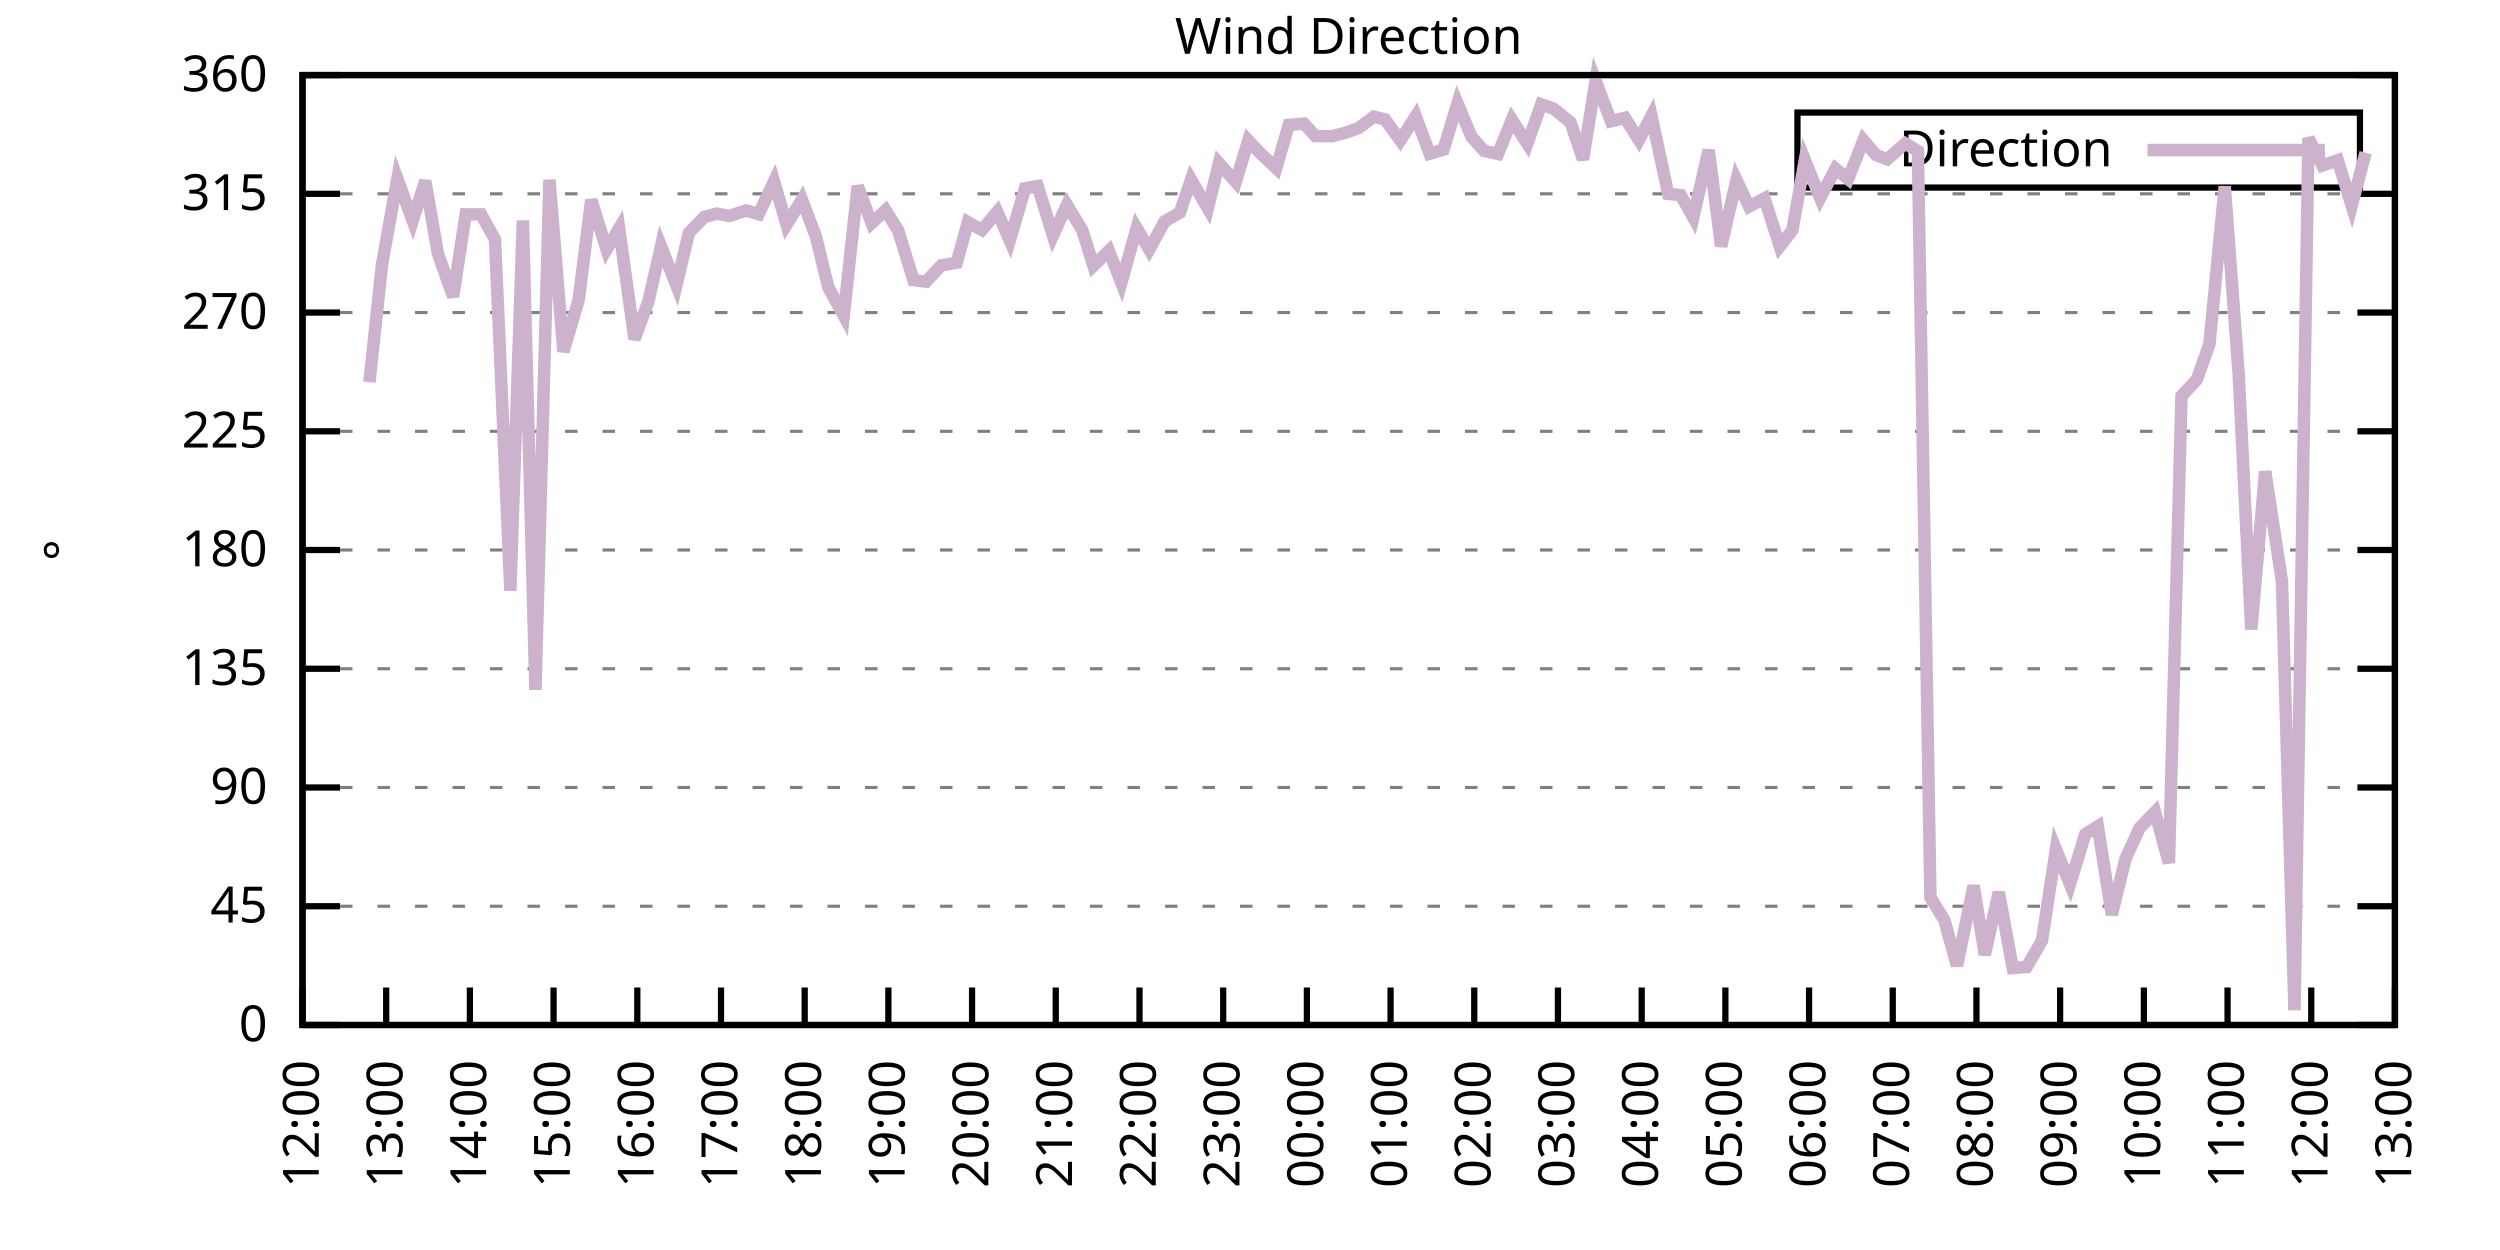
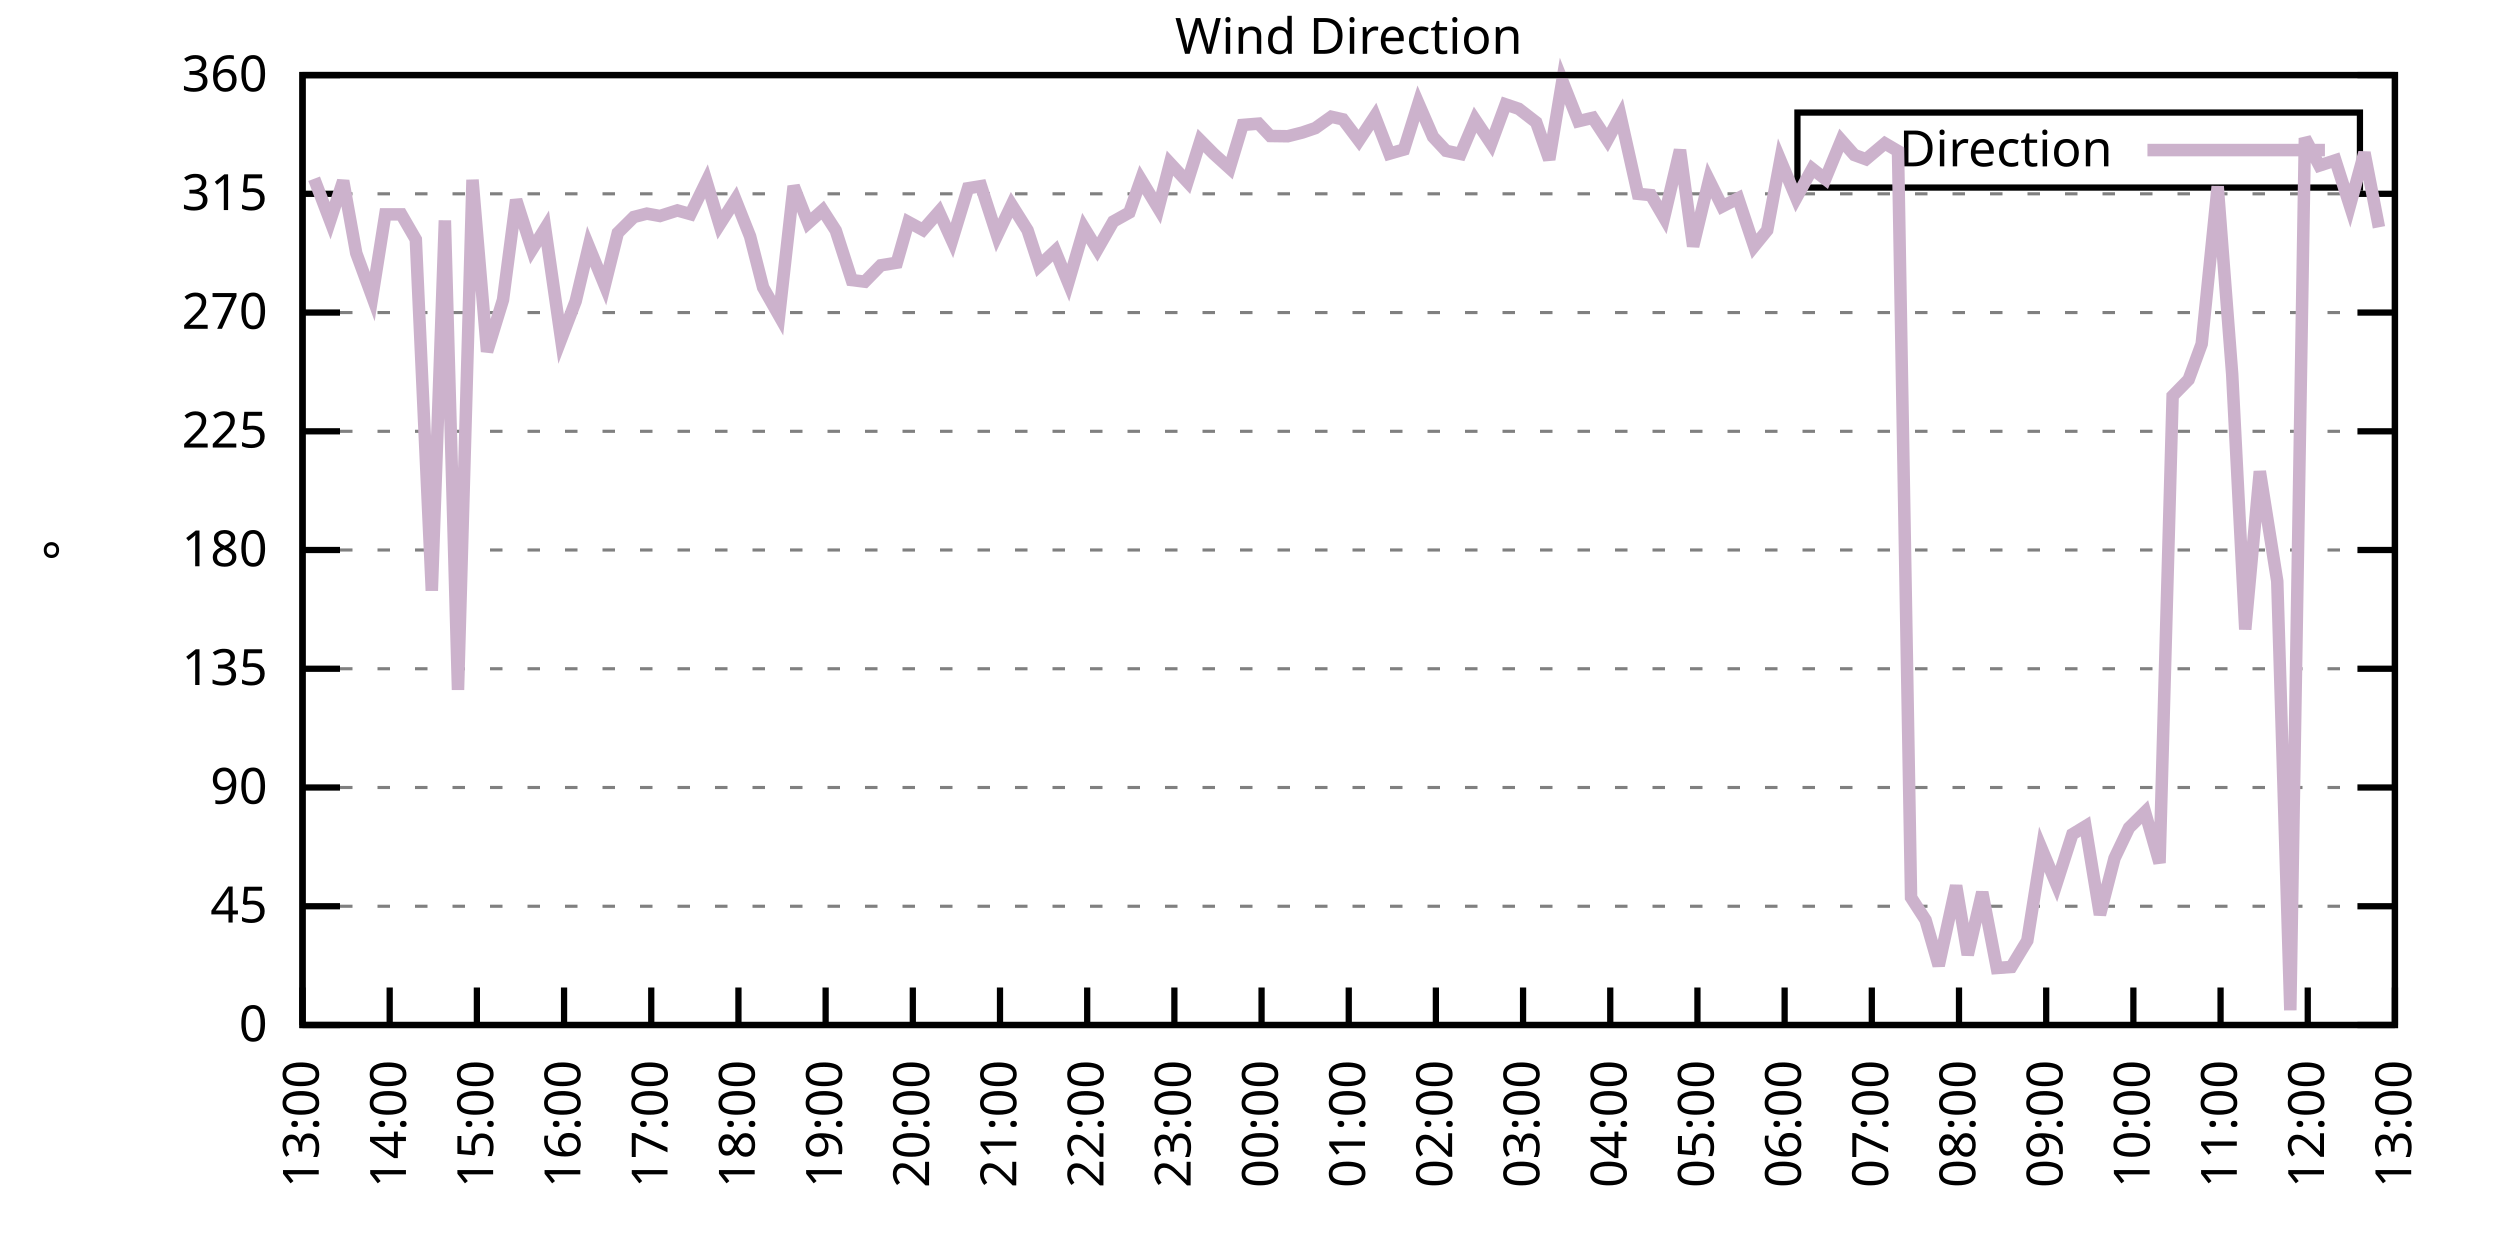
<svg xmlns="http://www.w3.org/2000/svg" xmlns:xlink="http://www.w3.org/1999/xlink" width="400" height="200" viewBox="0 0 400 200">
  <g id="gnuplot_canvas">
    <rect x="0" y="0" width="400" height="200" fill="none" />
    <defs>
      <circle id="gpDot" r="0.5" stroke-width="0.5" stroke="currentColor" />
      <path id="gpPt0" stroke-width="0.333" stroke="currentColor" d="M-1,0 h2 M0,-1 v2" />
      <path id="gpPt1" stroke-width="0.333" stroke="currentColor" d="M-1,-1 L1,1 M1,-1 L-1,1" />
      <path id="gpPt2" stroke-width="0.333" stroke="currentColor" d="M-1,0 L1,0 M0,-1 L0,1 M-1,-1 L1,1 M-1,1 L1,-1" />
      <rect id="gpPt3" stroke-width="0.333" stroke="currentColor" x="-1" y="-1" width="2" height="2" />
      <rect id="gpPt4" stroke-width="0.333" stroke="currentColor" fill="currentColor" x="-1" y="-1" width="2" height="2" />
      <circle id="gpPt5" stroke-width="0.333" stroke="currentColor" cx="0" cy="0" r="1" />
      <use xlink:href="#gpPt5" id="gpPt6" fill="currentColor" stroke="none" />
      <path id="gpPt7" stroke-width="0.333" stroke="currentColor" d="M0,-1.33 L-1.33,0.67 L1.33,0.67 z" />
      <use xlink:href="#gpPt7" id="gpPt8" fill="currentColor" stroke="none" />
      <use xlink:href="#gpPt7" id="gpPt9" stroke="currentColor" transform="rotate(180)" />
      <use xlink:href="#gpPt9" id="gpPt10" fill="currentColor" stroke="none" />
      <use xlink:href="#gpPt3" id="gpPt11" stroke="currentColor" transform="rotate(45)" />
      <use xlink:href="#gpPt11" id="gpPt12" fill="currentColor" stroke="none" />
      <path id="gpPt13" stroke-width="0.333" stroke="currentColor" d="M0,1.330 L1.265,0.411 L0.782,-1.067 L-0.782,-1.076 L-1.265,0.411 z" />
      <use xlink:href="#gpPt13" id="gpPt14" fill="currentColor" stroke="none" />
      <filter id="textbox" filterUnits="objectBoundingBox" x="0" y="0" height="1" width="1">
        <feFlood flood-color="white" flood-opacity="1" result="bgnd" />
        <feComposite in="SourceGraphic" in2="bgnd" operator="atop" />
      </filter>
      <filter id="greybox" filterUnits="objectBoundingBox" x="0" y="0" height="1" width="1">
        <feFlood flood-color="lightgrey" flood-opacity="1" result="grey" />
        <feComposite in="SourceGraphic" in2="grey" operator="atop" />
      </filter>
    </defs>
    <g fill="none" color="white" stroke="currentColor" stroke-width="1.00" stroke-linecap="butt" stroke-linejoin="miter">
</g>
    <g fill="none" color="black" stroke="currentColor" stroke-width="1.00" stroke-linecap="butt" stroke-linejoin="miter">
      <g stroke="none" shape-rendering="crispEdges">
        <polygon fill="rgb(255, 255, 255)" points="48.40,164.00 383.18,164.00 383.18,12.02 48.40,12.02 " />
      </g>
    </g>
    <g fill="none" color="black" stroke="currentColor" stroke-width="1.00" stroke-linecap="butt" stroke-linejoin="miter">
</g>
    <g fill="none" color="black" stroke="black" stroke-width="0.50" stroke-linecap="butt" stroke-linejoin="miter">
</g>
    <g fill="none" color="gray" stroke="currentColor" stroke-width="0.50" stroke-linecap="butt" stroke-linejoin="miter">
      <path stroke="gray" stroke-dasharray="2,4" class="gridline" d="M48.40,164.00 L383.19,164.00  " />
    </g>
    <g fill="none" color="gray" stroke="gray" stroke-width="1.00" stroke-linecap="butt" stroke-linejoin="miter">
</g>
    <g fill="none" color="black" stroke="currentColor" stroke-width="1.00" stroke-linecap="butt" stroke-linejoin="miter">
      <path stroke="black" d="M48.40,164.00 L54.40,164.00 M383.19,164.00 L377.19,164.00  " />
      <g transform="translate(42.80,166.60)" stroke="none" fill="black" font-family="Sans" font-size="8.00" text-anchor="end">
        <text>
          <tspan font-family="Sans"> 0</tspan>
        </text>
      </g>
    </g>
    <g fill="none" color="black" stroke="currentColor" stroke-width="1.00" stroke-linecap="butt" stroke-linejoin="miter">
</g>
    <g fill="none" color="black" stroke="black" stroke-width="0.50" stroke-linecap="butt" stroke-linejoin="miter">
</g>
    <g fill="none" color="gray" stroke="currentColor" stroke-width="0.50" stroke-linecap="butt" stroke-linejoin="miter">
      <path stroke="gray" stroke-dasharray="2,4" class="gridline" d="M48.40,145.00 L383.19,145.00  " />
    </g>
    <g fill="none" color="gray" stroke="gray" stroke-width="1.00" stroke-linecap="butt" stroke-linejoin="miter">
</g>
    <g fill="none" color="black" stroke="currentColor" stroke-width="1.00" stroke-linecap="butt" stroke-linejoin="miter">
      <path stroke="black" d="M48.40,145.00 L54.40,145.00 M383.19,145.00 L377.19,145.00  " />
      <g transform="translate(42.80,147.60)" stroke="none" fill="black" font-family="Sans" font-size="8.00" text-anchor="end">
        <text>
          <tspan font-family="Sans"> 45</tspan>
        </text>
      </g>
    </g>
    <g fill="none" color="black" stroke="currentColor" stroke-width="1.00" stroke-linecap="butt" stroke-linejoin="miter">
</g>
    <g fill="none" color="black" stroke="black" stroke-width="0.50" stroke-linecap="butt" stroke-linejoin="miter">
</g>
    <g fill="none" color="gray" stroke="currentColor" stroke-width="0.50" stroke-linecap="butt" stroke-linejoin="miter">
      <path stroke="gray" stroke-dasharray="2,4" class="gridline" d="M48.40,126.00 L383.19,126.00  " />
    </g>
    <g fill="none" color="gray" stroke="gray" stroke-width="1.00" stroke-linecap="butt" stroke-linejoin="miter">
</g>
    <g fill="none" color="black" stroke="currentColor" stroke-width="1.00" stroke-linecap="butt" stroke-linejoin="miter">
      <path stroke="black" d="M48.40,126.00 L54.40,126.00 M383.19,126.00 L377.19,126.00  " />
      <g transform="translate(42.80,128.60)" stroke="none" fill="black" font-family="Sans" font-size="8.00" text-anchor="end">
        <text>
          <tspan font-family="Sans"> 90</tspan>
        </text>
      </g>
    </g>
    <g fill="none" color="black" stroke="currentColor" stroke-width="1.00" stroke-linecap="butt" stroke-linejoin="miter">
</g>
    <g fill="none" color="black" stroke="black" stroke-width="0.50" stroke-linecap="butt" stroke-linejoin="miter">
</g>
    <g fill="none" color="gray" stroke="currentColor" stroke-width="0.50" stroke-linecap="butt" stroke-linejoin="miter">
      <path stroke="gray" stroke-dasharray="2,4" class="gridline" d="M48.40,107.00 L383.19,107.00  " />
    </g>
    <g fill="none" color="gray" stroke="gray" stroke-width="1.00" stroke-linecap="butt" stroke-linejoin="miter">
</g>
    <g fill="none" color="black" stroke="currentColor" stroke-width="1.00" stroke-linecap="butt" stroke-linejoin="miter">
      <path stroke="black" d="M48.40,107.00 L54.40,107.00 M383.19,107.00 L377.19,107.00  " />
      <g transform="translate(42.80,109.60)" stroke="none" fill="black" font-family="Sans" font-size="8.00" text-anchor="end">
        <text>
          <tspan font-family="Sans"> 135</tspan>
        </text>
      </g>
    </g>
    <g fill="none" color="black" stroke="currentColor" stroke-width="1.00" stroke-linecap="butt" stroke-linejoin="miter">
</g>
    <g fill="none" color="black" stroke="black" stroke-width="0.50" stroke-linecap="butt" stroke-linejoin="miter">
</g>
    <g fill="none" color="gray" stroke="currentColor" stroke-width="0.50" stroke-linecap="butt" stroke-linejoin="miter">
      <path stroke="gray" stroke-dasharray="2,4" class="gridline" d="M48.40,88.00 L383.19,88.00  " />
    </g>
    <g fill="none" color="gray" stroke="gray" stroke-width="1.00" stroke-linecap="butt" stroke-linejoin="miter">
</g>
    <g fill="none" color="black" stroke="currentColor" stroke-width="1.00" stroke-linecap="butt" stroke-linejoin="miter">
      <path stroke="black" d="M48.40,88.00 L54.40,88.00 M383.19,88.00 L377.19,88.00  " />
      <g transform="translate(42.80,90.60)" stroke="none" fill="black" font-family="Sans" font-size="8.00" text-anchor="end">
        <text>
          <tspan font-family="Sans"> 180</tspan>
        </text>
      </g>
    </g>
    <g fill="none" color="black" stroke="currentColor" stroke-width="1.00" stroke-linecap="butt" stroke-linejoin="miter">
</g>
    <g fill="none" color="black" stroke="black" stroke-width="0.50" stroke-linecap="butt" stroke-linejoin="miter">
</g>
    <g fill="none" color="gray" stroke="currentColor" stroke-width="0.50" stroke-linecap="butt" stroke-linejoin="miter">
      <path stroke="gray" stroke-dasharray="2,4" class="gridline" d="M48.40,69.01 L383.19,69.01  " />
    </g>
    <g fill="none" color="gray" stroke="gray" stroke-width="1.00" stroke-linecap="butt" stroke-linejoin="miter">
</g>
    <g fill="none" color="black" stroke="currentColor" stroke-width="1.00" stroke-linecap="butt" stroke-linejoin="miter">
      <path stroke="black" d="M48.40,69.01 L54.40,69.01 M383.19,69.01 L377.19,69.01  " />
      <g transform="translate(42.80,71.61)" stroke="none" fill="black" font-family="Sans" font-size="8.00" text-anchor="end">
        <text>
          <tspan font-family="Sans"> 225</tspan>
        </text>
      </g>
    </g>
    <g fill="none" color="black" stroke="currentColor" stroke-width="1.00" stroke-linecap="butt" stroke-linejoin="miter">
</g>
    <g fill="none" color="black" stroke="black" stroke-width="0.50" stroke-linecap="butt" stroke-linejoin="miter">
</g>
    <g fill="none" color="gray" stroke="currentColor" stroke-width="0.50" stroke-linecap="butt" stroke-linejoin="miter">
      <path stroke="gray" stroke-dasharray="2,4" class="gridline" d="M48.40,50.01 L383.19,50.01  " />
    </g>
    <g fill="none" color="gray" stroke="gray" stroke-width="1.00" stroke-linecap="butt" stroke-linejoin="miter">
</g>
    <g fill="none" color="black" stroke="currentColor" stroke-width="1.00" stroke-linecap="butt" stroke-linejoin="miter">
      <path stroke="black" d="M48.40,50.01 L54.40,50.01 M383.19,50.01 L377.19,50.01  " />
      <g transform="translate(42.80,52.61)" stroke="none" fill="black" font-family="Sans" font-size="8.00" text-anchor="end">
        <text>
          <tspan font-family="Sans"> 270</tspan>
        </text>
      </g>
    </g>
    <g fill="none" color="black" stroke="currentColor" stroke-width="1.00" stroke-linecap="butt" stroke-linejoin="miter">
</g>
    <g fill="none" color="black" stroke="black" stroke-width="0.50" stroke-linecap="butt" stroke-linejoin="miter">
</g>
    <g fill="none" color="gray" stroke="currentColor" stroke-width="0.50" stroke-linecap="butt" stroke-linejoin="miter">
      <path stroke="gray" stroke-dasharray="2,4" class="gridline" d="M48.40,31.01 L383.19,31.01  " />
    </g>
    <g fill="none" color="gray" stroke="gray" stroke-width="1.00" stroke-linecap="butt" stroke-linejoin="miter">
</g>
    <g fill="none" color="black" stroke="currentColor" stroke-width="1.00" stroke-linecap="butt" stroke-linejoin="miter">
      <path stroke="black" d="M48.40,31.01 L54.40,31.01 M383.19,31.01 L377.19,31.01  " />
      <g transform="translate(42.80,33.61)" stroke="none" fill="black" font-family="Sans" font-size="8.00" text-anchor="end">
        <text>
          <tspan font-family="Sans"> 315</tspan>
        </text>
      </g>
    </g>
    <g fill="none" color="black" stroke="currentColor" stroke-width="1.00" stroke-linecap="butt" stroke-linejoin="miter">
</g>
    <g fill="none" color="black" stroke="black" stroke-width="0.50" stroke-linecap="butt" stroke-linejoin="miter">
</g>
    <g fill="none" color="gray" stroke="currentColor" stroke-width="0.50" stroke-linecap="butt" stroke-linejoin="miter">
      <path stroke="gray" stroke-dasharray="2,4" class="gridline" d="M48.40,12.01 L383.19,12.01  " />
    </g>
    <g fill="none" color="gray" stroke="gray" stroke-width="1.00" stroke-linecap="butt" stroke-linejoin="miter">
</g>
    <g fill="none" color="black" stroke="currentColor" stroke-width="1.00" stroke-linecap="butt" stroke-linejoin="miter">
      <path stroke="black" d="M48.40,12.01 L54.40,12.01 M383.19,12.01 L377.19,12.01  " />
      <g transform="translate(42.80,14.61)" stroke="none" fill="black" font-family="Sans" font-size="8.00" text-anchor="end">
        <text>
          <tspan font-family="Sans"> 360</tspan>
        </text>
      </g>
    </g>
    <g fill="none" color="black" stroke="currentColor" stroke-width="1.00" stroke-linecap="butt" stroke-linejoin="miter">
      <path stroke="black" d="M48.40,164.00 L48.40,158.00  " />
      <g transform="translate(51.00,169.60) rotate(270.00)" stroke="none" fill="black" font-family="Sans" font-size="8.00" text-anchor="end">
        <text>
-           <tspan font-family="Sans">12:00</tspan>
-         </text>
-       </g>
-     </g>
-     <g fill="none" color="black" stroke="currentColor" stroke-width="1.00" stroke-linecap="butt" stroke-linejoin="miter">
-       <path stroke="black" d="M61.79,164.00 L61.79,158.00  " />
-       <g transform="translate(64.39,169.60) rotate(270.00)" stroke="none" fill="black" font-family="Sans" font-size="8.00" text-anchor="end">
-         <text>
          <tspan font-family="Sans">13:00</tspan>
        </text>
      </g>
    </g>
    <g fill="none" color="black" stroke="currentColor" stroke-width="1.00" stroke-linecap="butt" stroke-linejoin="miter">
-       <path stroke="black" d="M75.18,164.00 L75.18,158.00  " />
-       <g transform="translate(77.78,169.60) rotate(270.00)" stroke="none" fill="black" font-family="Sans" font-size="8.00" text-anchor="end">
+       <path stroke="black" d="M62.35,164.00 L62.35,158.00  " />
+       <g transform="translate(64.95,169.60) rotate(270.00)" stroke="none" fill="black" font-family="Sans" font-size="8.00" text-anchor="end">
        <text>
          <tspan font-family="Sans">14:00</tspan>
        </text>
      </g>
    </g>
    <g fill="none" color="black" stroke="currentColor" stroke-width="1.00" stroke-linecap="butt" stroke-linejoin="miter">
-       <path stroke="black" d="M88.57,164.00 L88.57,158.00  " />
-       <g transform="translate(91.17,169.60) rotate(270.00)" stroke="none" fill="black" font-family="Sans" font-size="8.00" text-anchor="end">
+       <path stroke="black" d="M76.30,164.00 L76.30,158.00  " />
+       <g transform="translate(78.90,169.60) rotate(270.00)" stroke="none" fill="black" font-family="Sans" font-size="8.00" text-anchor="end">
        <text>
          <tspan font-family="Sans">15:00</tspan>
        </text>
      </g>
    </g>
    <g fill="none" color="black" stroke="currentColor" stroke-width="1.00" stroke-linecap="butt" stroke-linejoin="miter">
-       <path stroke="black" d="M101.97,164.00 L101.97,158.00  " />
-       <g transform="translate(104.57,169.60) rotate(270.00)" stroke="none" fill="black" font-family="Sans" font-size="8.00" text-anchor="end">
+       <path stroke="black" d="M90.25,164.00 L90.25,158.00  " />
+       <g transform="translate(92.85,169.60) rotate(270.00)" stroke="none" fill="black" font-family="Sans" font-size="8.00" text-anchor="end">
        <text>
          <tspan font-family="Sans">16:00</tspan>
        </text>
      </g>
    </g>
    <g fill="none" color="black" stroke="currentColor" stroke-width="1.00" stroke-linecap="butt" stroke-linejoin="miter">
-       <path stroke="black" d="M115.36,164.00 L115.36,158.00  " />
-       <g transform="translate(117.96,169.60) rotate(270.00)" stroke="none" fill="black" font-family="Sans" font-size="8.00" text-anchor="end">
+       <path stroke="black" d="M104.20,164.00 L104.20,158.00  " />
+       <g transform="translate(106.80,169.60) rotate(270.00)" stroke="none" fill="black" font-family="Sans" font-size="8.00" text-anchor="end">
        <text>
          <tspan font-family="Sans">17:00</tspan>
        </text>
      </g>
    </g>
    <g fill="none" color="black" stroke="currentColor" stroke-width="1.00" stroke-linecap="butt" stroke-linejoin="miter">
-       <path stroke="black" d="M128.75,164.00 L128.75,158.00  " />
-       <g transform="translate(131.35,169.60) rotate(270.00)" stroke="none" fill="black" font-family="Sans" font-size="8.00" text-anchor="end">
+       <path stroke="black" d="M118.15,164.00 L118.15,158.00  " />
+       <g transform="translate(120.75,169.60) rotate(270.00)" stroke="none" fill="black" font-family="Sans" font-size="8.00" text-anchor="end">
        <text>
          <tspan font-family="Sans">18:00</tspan>
        </text>
      </g>
    </g>
    <g fill="none" color="black" stroke="currentColor" stroke-width="1.00" stroke-linecap="butt" stroke-linejoin="miter">
-       <path stroke="black" d="M142.14,164.00 L142.14,158.00  " />
-       <g transform="translate(144.74,169.60) rotate(270.00)" stroke="none" fill="black" font-family="Sans" font-size="8.00" text-anchor="end">
+       <path stroke="black" d="M132.10,164.00 L132.10,158.00  " />
+       <g transform="translate(134.70,169.60) rotate(270.00)" stroke="none" fill="black" font-family="Sans" font-size="8.00" text-anchor="end">
        <text>
          <tspan font-family="Sans">19:00</tspan>
        </text>
      </g>
    </g>
    <g fill="none" color="black" stroke="currentColor" stroke-width="1.00" stroke-linecap="butt" stroke-linejoin="miter">
-       <path stroke="black" d="M155.53,164.00 L155.53,158.00  " />
-       <g transform="translate(158.13,169.60) rotate(270.00)" stroke="none" fill="black" font-family="Sans" font-size="8.00" text-anchor="end">
+       <path stroke="black" d="M146.05,164.00 L146.05,158.00  " />
+       <g transform="translate(148.65,169.60) rotate(270.00)" stroke="none" fill="black" font-family="Sans" font-size="8.00" text-anchor="end">
        <text>
          <tspan font-family="Sans">20:00</tspan>
        </text>
      </g>
    </g>
    <g fill="none" color="black" stroke="currentColor" stroke-width="1.00" stroke-linecap="butt" stroke-linejoin="miter">
-       <path stroke="black" d="M168.92,164.00 L168.92,158.00  " />
-       <g transform="translate(171.52,169.60) rotate(270.00)" stroke="none" fill="black" font-family="Sans" font-size="8.00" text-anchor="end">
+       <path stroke="black" d="M160.00,164.00 L160.00,158.00  " />
+       <g transform="translate(162.60,169.60) rotate(270.00)" stroke="none" fill="black" font-family="Sans" font-size="8.00" text-anchor="end">
        <text>
          <tspan font-family="Sans">21:00</tspan>
        </text>
      </g>
    </g>
    <g fill="none" color="black" stroke="currentColor" stroke-width="1.00" stroke-linecap="butt" stroke-linejoin="miter">
-       <path stroke="black" d="M182.32,164.00 L182.32,158.00  " />
-       <g transform="translate(184.92,169.60) rotate(270.00)" stroke="none" fill="black" font-family="Sans" font-size="8.00" text-anchor="end">
+       <path stroke="black" d="M173.95,164.00 L173.95,158.00  " />
+       <g transform="translate(176.55,169.60) rotate(270.00)" stroke="none" fill="black" font-family="Sans" font-size="8.00" text-anchor="end">
        <text>
          <tspan font-family="Sans">22:00</tspan>
        </text>
      </g>
    </g>
    <g fill="none" color="black" stroke="currentColor" stroke-width="1.00" stroke-linecap="butt" stroke-linejoin="miter">
-       <path stroke="black" d="M195.71,164.00 L195.71,158.00  " />
-       <g transform="translate(198.31,169.60) rotate(270.00)" stroke="none" fill="black" font-family="Sans" font-size="8.00" text-anchor="end">
+       <path stroke="black" d="M187.90,164.00 L187.90,158.00  " />
+       <g transform="translate(190.50,169.60) rotate(270.00)" stroke="none" fill="black" font-family="Sans" font-size="8.00" text-anchor="end">
        <text>
          <tspan font-family="Sans">23:00</tspan>
        </text>
      </g>
    </g>
    <g fill="none" color="black" stroke="currentColor" stroke-width="1.00" stroke-linecap="butt" stroke-linejoin="miter">
-       <path stroke="black" d="M209.10,164.00 L209.10,158.00  " />
-       <g transform="translate(211.70,169.60) rotate(270.00)" stroke="none" fill="black" font-family="Sans" font-size="8.00" text-anchor="end">
+       <path stroke="black" d="M201.85,164.00 L201.85,158.00  " />
+       <g transform="translate(204.45,169.60) rotate(270.00)" stroke="none" fill="black" font-family="Sans" font-size="8.00" text-anchor="end">
        <text>
          <tspan font-family="Sans">00:00</tspan>
        </text>
      </g>
    </g>
    <g fill="none" color="black" stroke="currentColor" stroke-width="1.00" stroke-linecap="butt" stroke-linejoin="miter">
-       <path stroke="black" d="M222.49,164.00 L222.49,158.00  " />
-       <g transform="translate(225.09,169.60) rotate(270.00)" stroke="none" fill="black" font-family="Sans" font-size="8.00" text-anchor="end">
+       <path stroke="black" d="M215.80,164.00 L215.80,158.00  " />
+       <g transform="translate(218.40,169.60) rotate(270.00)" stroke="none" fill="black" font-family="Sans" font-size="8.00" text-anchor="end">
        <text>
          <tspan font-family="Sans">01:00</tspan>
        </text>
      </g>
    </g>
    <g fill="none" color="black" stroke="currentColor" stroke-width="1.00" stroke-linecap="butt" stroke-linejoin="miter">
-       <path stroke="black" d="M235.88,164.00 L235.88,158.00  " />
-       <g transform="translate(238.48,169.60) rotate(270.00)" stroke="none" fill="black" font-family="Sans" font-size="8.00" text-anchor="end">
+       <path stroke="black" d="M229.74,164.00 L229.74,158.00  " />
+       <g transform="translate(232.34,169.60) rotate(270.00)" stroke="none" fill="black" font-family="Sans" font-size="8.00" text-anchor="end">
        <text>
          <tspan font-family="Sans">02:00</tspan>
        </text>
      </g>
    </g>
    <g fill="none" color="black" stroke="currentColor" stroke-width="1.00" stroke-linecap="butt" stroke-linejoin="miter">
-       <path stroke="black" d="M249.27,164.00 L249.27,158.00  " />
-       <g transform="translate(251.87,169.60) rotate(270.00)" stroke="none" fill="black" font-family="Sans" font-size="8.00" text-anchor="end">
+       <path stroke="black" d="M243.69,164.00 L243.69,158.00  " />
+       <g transform="translate(246.29,169.60) rotate(270.00)" stroke="none" fill="black" font-family="Sans" font-size="8.00" text-anchor="end">
        <text>
          <tspan font-family="Sans">03:00</tspan>
        </text>
      </g>
    </g>
    <g fill="none" color="black" stroke="currentColor" stroke-width="1.00" stroke-linecap="butt" stroke-linejoin="miter">
-       <path stroke="black" d="M262.67,164.00 L262.67,158.00  " />
-       <g transform="translate(265.27,169.60) rotate(270.00)" stroke="none" fill="black" font-family="Sans" font-size="8.00" text-anchor="end">
+       <path stroke="black" d="M257.64,164.00 L257.64,158.00  " />
+       <g transform="translate(260.24,169.60) rotate(270.00)" stroke="none" fill="black" font-family="Sans" font-size="8.00" text-anchor="end">
        <text>
          <tspan font-family="Sans">04:00</tspan>
        </text>
      </g>
    </g>
    <g fill="none" color="black" stroke="currentColor" stroke-width="1.00" stroke-linecap="butt" stroke-linejoin="miter">
-       <path stroke="black" d="M276.06,164.00 L276.06,158.00  " />
-       <g transform="translate(278.66,169.60) rotate(270.00)" stroke="none" fill="black" font-family="Sans" font-size="8.00" text-anchor="end">
+       <path stroke="black" d="M271.59,164.00 L271.59,158.00  " />
+       <g transform="translate(274.19,169.60) rotate(270.00)" stroke="none" fill="black" font-family="Sans" font-size="8.00" text-anchor="end">
        <text>
          <tspan font-family="Sans">05:00</tspan>
        </text>
      </g>
    </g>
    <g fill="none" color="black" stroke="currentColor" stroke-width="1.00" stroke-linecap="butt" stroke-linejoin="miter">
-       <path stroke="black" d="M289.45,164.00 L289.45,158.00  " />
-       <g transform="translate(292.05,169.60) rotate(270.00)" stroke="none" fill="black" font-family="Sans" font-size="8.00" text-anchor="end">
+       <path stroke="black" d="M285.54,164.00 L285.54,158.00  " />
+       <g transform="translate(288.14,169.60) rotate(270.00)" stroke="none" fill="black" font-family="Sans" font-size="8.00" text-anchor="end">
        <text>
          <tspan font-family="Sans">06:00</tspan>
        </text>
      </g>
    </g>
    <g fill="none" color="black" stroke="currentColor" stroke-width="1.00" stroke-linecap="butt" stroke-linejoin="miter">
-       <path stroke="black" d="M302.84,164.00 L302.84,158.00  " />
-       <g transform="translate(305.44,169.60) rotate(270.00)" stroke="none" fill="black" font-family="Sans" font-size="8.00" text-anchor="end">
+       <path stroke="black" d="M299.49,164.00 L299.49,158.00  " />
+       <g transform="translate(302.09,169.60) rotate(270.00)" stroke="none" fill="black" font-family="Sans" font-size="8.00" text-anchor="end">
        <text>
          <tspan font-family="Sans">07:00</tspan>
        </text>
      </g>
    </g>
    <g fill="none" color="black" stroke="currentColor" stroke-width="1.00" stroke-linecap="butt" stroke-linejoin="miter">
-       <path stroke="black" d="M316.23,164.00 L316.23,158.00  " />
-       <g transform="translate(318.83,169.60) rotate(270.00)" stroke="none" fill="black" font-family="Sans" font-size="8.00" text-anchor="end">
+       <path stroke="black" d="M313.44,164.00 L313.44,158.00  " />
+       <g transform="translate(316.04,169.60) rotate(270.00)" stroke="none" fill="black" font-family="Sans" font-size="8.00" text-anchor="end">
        <text>
          <tspan font-family="Sans">08:00</tspan>
        </text>
      </g>
    </g>
    <g fill="none" color="black" stroke="currentColor" stroke-width="1.00" stroke-linecap="butt" stroke-linejoin="miter">
-       <path stroke="black" d="M329.62,164.00 L329.62,158.00  " />
-       <g transform="translate(332.22,169.60) rotate(270.00)" stroke="none" fill="black" font-family="Sans" font-size="8.00" text-anchor="end">
+       <path stroke="black" d="M327.39,164.00 L327.39,158.00  " />
+       <g transform="translate(329.99,169.60) rotate(270.00)" stroke="none" fill="black" font-family="Sans" font-size="8.00" text-anchor="end">
        <text>
          <tspan font-family="Sans">09:00</tspan>
        </text>
      </g>
    </g>
    <g fill="none" color="black" stroke="currentColor" stroke-width="1.00" stroke-linecap="butt" stroke-linejoin="miter">
-       <path stroke="black" d="M343.02,164.00 L343.02,158.00  " />
-       <g transform="translate(345.62,169.60) rotate(270.00)" stroke="none" fill="black" font-family="Sans" font-size="8.00" text-anchor="end">
+       <path stroke="black" d="M341.34,164.00 L341.34,158.00  " />
+       <g transform="translate(343.94,169.60) rotate(270.00)" stroke="none" fill="black" font-family="Sans" font-size="8.00" text-anchor="end">
        <text>
          <tspan font-family="Sans">10:00</tspan>
        </text>
      </g>
    </g>
    <g fill="none" color="black" stroke="currentColor" stroke-width="1.00" stroke-linecap="butt" stroke-linejoin="miter">
-       <path stroke="black" d="M356.41,164.00 L356.41,158.00  " />
-       <g transform="translate(359.01,169.60) rotate(270.00)" stroke="none" fill="black" font-family="Sans" font-size="8.00" text-anchor="end">
+       <path stroke="black" d="M355.29,164.00 L355.29,158.00  " />
+       <g transform="translate(357.89,169.60) rotate(270.00)" stroke="none" fill="black" font-family="Sans" font-size="8.00" text-anchor="end">
        <text>
          <tspan font-family="Sans">11:00</tspan>
        </text>
      </g>
    </g>
    <g fill="none" color="black" stroke="currentColor" stroke-width="1.00" stroke-linecap="butt" stroke-linejoin="miter">
-       <path stroke="black" d="M369.80,164.00 L369.80,158.00  " />
-       <g transform="translate(372.40,169.60) rotate(270.00)" stroke="none" fill="black" font-family="Sans" font-size="8.00" text-anchor="end">
+       <path stroke="black" d="M369.24,164.00 L369.24,158.00  " />
+       <g transform="translate(371.84,169.60) rotate(270.00)" stroke="none" fill="black" font-family="Sans" font-size="8.00" text-anchor="end">
        <text>
          <tspan font-family="Sans">12:00</tspan>
        </text>
      </g>
    </g>
    <g fill="none" color="black" stroke="currentColor" stroke-width="1.00" stroke-linecap="butt" stroke-linejoin="miter">
      <path stroke="black" d="M383.19,164.00 L383.19,158.00  " />
      <g transform="translate(385.79,169.60) rotate(270.00)" stroke="none" fill="black" font-family="Sans" font-size="8.00" text-anchor="end">
        <text>
          <tspan font-family="Sans">13:00</tspan>
        </text>
      </g>
    </g>
    <g fill="none" color="black" stroke="currentColor" stroke-width="1.00" stroke-linecap="butt" stroke-linejoin="miter">
</g>
    <g fill="none" color="black" stroke="currentColor" stroke-width="1.00" stroke-linecap="butt" stroke-linejoin="miter">
      <path stroke="black" d="M48.40,12.01 L48.40,164.00 L383.19,164.00 L383.19,12.01 L48.40,12.01 Z  " />
    </g>
    <g fill="none" color="black" stroke="currentColor" stroke-width="1.00" stroke-linecap="butt" stroke-linejoin="miter">
</g>
    <g fill="none" color="black" stroke="currentColor" stroke-width="1.00" stroke-linecap="butt" stroke-linejoin="miter">
      <path stroke="black" d="M287.59,30.01 L287.59,18.01 L377.59,18.01 L377.59,30.01 L287.59,30.01 Z  " />
    </g>
    <g id="Wind_direction_plot_1">
      <g fill="none" color="white" stroke="black" stroke-width="2.00" stroke-linecap="butt" stroke-linejoin="miter">
</g>
      <g fill="none" color="black" stroke="currentColor" stroke-width="2.00" stroke-linecap="butt" stroke-linejoin="miter">
        <g transform="translate(337.99,26.61)" stroke="none" fill="black" font-family="Sans" font-size="8.00" text-anchor="end">
          <text>
            <tspan font-family="Sans">Direction</tspan>
          </text>
        </g>
      </g>
      <g fill="none" color="black" stroke="currentColor" stroke-width="2.00" stroke-linecap="butt" stroke-linejoin="miter">
-         <path stroke="rgb(204, 178, 204)" d="M343.59,24.01 L371.99,24.01 M59.11,61.15 L61.12,42.32 L63.58,28.60 L66.03,35.32 L68.04,28.94 L70.05,40.51   L72.50,47.47 L74.51,34.30 L76.97,34.30 L79.20,38.31 L81.66,94.51 L83.66,35.27 L85.67,110.38 L87.91,28.77   L90.14,56.26 L92.59,47.98 L94.60,31.98 L97.06,39.92 L99.06,36.54 L101.52,54.27 L103.75,48.19 L105.76,39.41   L108.22,45.66 L110.22,37.26 L112.68,34.72 L114.69,34.18 L116.70,34.56 L119.38,33.67 L121.38,34.26 L123.84,29.02   L125.85,35.95 L128.30,31.94 L130.54,37.81 L132.54,46.00 L135.00,50.51 L137.23,29.78 L139.46,35.70 L141.69,33.63   L143.70,36.88 L146.16,44.81 L148.17,45.07 L150.62,42.45 L153.08,42.03 L154.86,35.53 L157.10,36.79 L159.55,33.88   L161.56,38.48 L164.01,30.12 L166.02,29.78 L168.48,37.68 L170.71,32.78 L173.17,36.84 L174.95,42.53 L177.41,40.13   L179.41,45.24 L181.87,36.50 L183.88,39.92 L186.33,35.44 L188.79,34.01 L190.57,28.73 L193.25,33.33 L195.04,26.11   L197.72,29.11 L199.73,22.48 L201.73,24.59 L204.19,26.91 L206.20,19.99 L208.65,19.78 L210.44,21.76 L213.12,21.80   L215.35,21.21 L217.36,20.50 L219.81,18.68 L221.60,19.10 L224.05,22.48 L226.51,18.60 L228.74,24.59 L230.97,23.92   L233.20,16.53 L235.44,21.89 L237.44,24.13 L239.68,24.63 L241.91,19.15 L244.36,22.99 L246.60,16.70 L248.60,17.41   L251.28,19.57 L253.29,25.52 L255.30,12.94 L257.76,19.40 L259.99,18.85 L262.22,22.40 L264.23,18.55 L266.91,31.01   L268.92,31.22 L270.92,34.81 L273.38,24.00 L275.39,39.41 L277.84,28.81 L279.85,33.04 L282.31,31.73 L284.76,39.41   L286.77,36.84 L288.78,25.60 L291.23,31.68 L293.69,27.00 L295.70,28.64 L298.15,22.44 L300.16,24.80 L301.95,25.48   L304.85,22.94 L306.86,24.17 L308.87,143.61 L311.10,147.20 L313.11,154.50 L315.79,141.71 L317.57,152.77 L319.80,142.76   L322.04,154.88 L324.27,154.71 L326.72,150.49 L328.95,135.88 L331.19,141.45 L333.64,133.48 L335.65,132.21 L337.88,146.35   L340.11,137.32 L342.35,132.46 L344.80,129.93 L347.03,138.08 L349.04,63.35 L351.50,60.73 L353.51,55.03 L355.96,29.83   L358.19,59.89 L360.20,100.71 L362.43,75.42 L365.11,92.99 L367.12,161.64 L369.35,22.10 L371.58,26.49 L374.04,25.65   L376.27,32.91 L378.50,24.42  " />
+         <path stroke="rgb(204, 178, 204)" d="M343.59,24.01 L371.99,24.01 M50.26,28.60 L52.82,35.32 L54.91,28.94 L57.00,40.51 L59.56,47.47 L61.65,34.30   L64.21,34.30 L66.53,38.31 L69.09,94.51 L71.18,35.27 L73.28,110.38 L75.60,28.77 L77.93,56.26 L80.48,47.98   L82.58,31.98 L85.13,39.92 L87.23,36.54 L89.78,54.27 L92.11,48.19 L94.20,39.41 L96.76,45.66 L98.85,37.26   L101.41,34.72 L103.50,34.18 L105.59,34.56 L108.38,33.67 L110.48,34.26 L113.03,29.02 L115.13,35.95 L117.68,31.94   L120.01,37.81 L122.10,46.00 L124.66,50.51 L126.98,29.78 L129.31,35.70 L131.63,33.63 L133.72,36.88 L136.28,44.81   L138.37,45.07 L140.93,42.45 L143.49,42.03 L145.35,35.53 L147.67,36.79 L150.23,33.88 L152.32,38.48 L154.88,30.12   L156.97,29.78 L159.53,37.68 L161.86,32.78 L164.41,36.84 L166.27,42.53 L168.83,40.13 L170.92,45.24 L173.48,36.50   L175.57,39.92 L178.13,35.44 L180.69,34.01 L182.55,28.73 L185.34,33.33 L187.20,26.11 L189.99,29.11 L192.08,22.48   L194.17,24.59 L196.73,26.91 L198.82,19.99 L201.38,19.78 L203.24,21.76 L206.03,21.80 L208.36,21.21 L210.45,20.50   L213.01,18.68 L214.87,19.10 L217.42,22.48 L219.98,18.60 L222.30,24.59 L224.63,23.92 L226.95,16.53 L229.28,21.89   L231.37,24.13 L233.70,24.63 L236.02,19.15 L238.58,22.99 L240.90,16.70 L243.00,17.41 L245.79,19.57 L247.88,25.52   L249.97,12.94 L252.53,19.40 L254.85,18.85 L257.18,22.40 L259.27,18.55 L262.06,31.01 L264.15,31.22 L266.25,34.81   L268.80,24.00 L270.90,39.41 L273.45,28.81 L275.55,33.04 L278.10,31.73 L280.66,39.41 L282.75,36.84 L284.85,25.60   L287.40,31.68 L289.96,27.00 L292.05,28.64 L294.61,22.44 L296.70,24.80 L298.56,25.48 L301.58,22.94 L303.68,24.17   L305.77,143.61 L308.09,147.20 L310.19,154.50 L312.98,141.71 L314.84,152.77 L317.16,142.76 L319.49,154.88 L321.81,154.71   L324.37,150.49 L326.69,135.88 L329.02,141.45 L331.58,133.48 L333.67,132.21 L335.99,146.35 L338.32,137.32 L340.64,132.46   L343.20,129.93 L345.53,138.08 L347.62,63.35 L350.18,60.73 L352.27,55.03 L354.83,29.83 L357.15,59.89 L359.24,100.71   L361.57,75.42 L364.36,92.99 L366.45,161.64 L368.78,22.10 L371.10,26.49 L373.66,25.65 L375.98,32.91 L378.31,24.42   L380.63,36.37  " />
      </g>
    </g>
    <g fill="none" color="black" stroke="currentColor" stroke-width="2.00" stroke-linecap="butt" stroke-linejoin="miter">
</g>
    <g fill="none" color="black" stroke="black" stroke-width="1.00" stroke-linecap="butt" stroke-linejoin="miter">
</g>
    <g fill="none" color="black" stroke="currentColor" stroke-width="1.00" stroke-linecap="butt" stroke-linejoin="miter">
      <path stroke="black" d="M48.40,12.01 L48.40,164.00 L383.19,164.00 L383.19,12.01 L48.40,12.01 Z  " />
      <g transform="translate(12.80,88.01) rotate(270.00)" stroke="none" fill="black" font-family="Sans" font-size="8.00" text-anchor="middle">
        <text>
          <tspan font-family="Sans">°</tspan>
        </text>
      </g>
    </g>
    <g fill="none" color="black" stroke="currentColor" stroke-width="1.00" stroke-linecap="butt" stroke-linejoin="miter">
</g>
    <g fill="none" color="black" stroke="currentColor" stroke-width="1.00" stroke-linecap="butt" stroke-linejoin="miter">
      <g transform="translate(215.79,8.61)" stroke="none" fill="black" font-family="Sans" font-size="8.00" text-anchor="middle">
        <text>
          <tspan font-family="Sans">Wind Direction</tspan>
        </text>
      </g>
    </g>
    <g fill="none" color="black" stroke="currentColor" stroke-width="1.00" stroke-linecap="butt" stroke-linejoin="miter">
</g>
  </g>
</svg>
